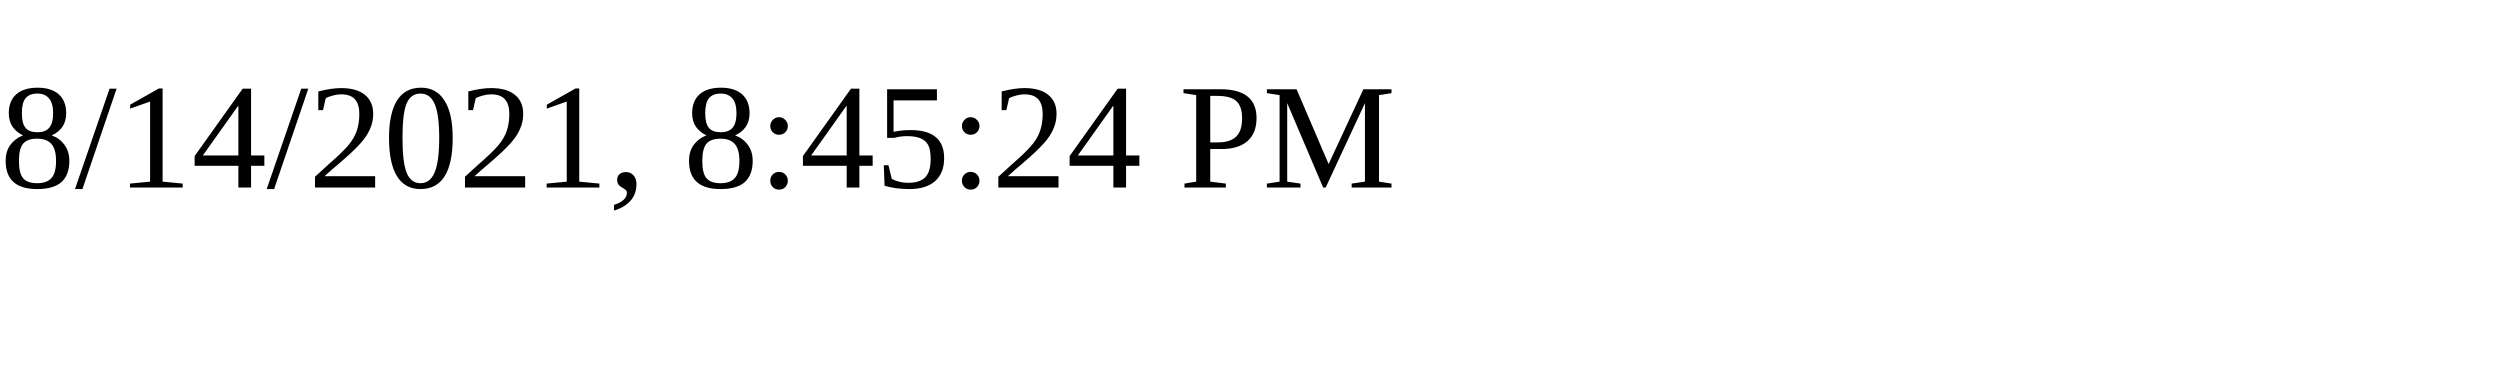
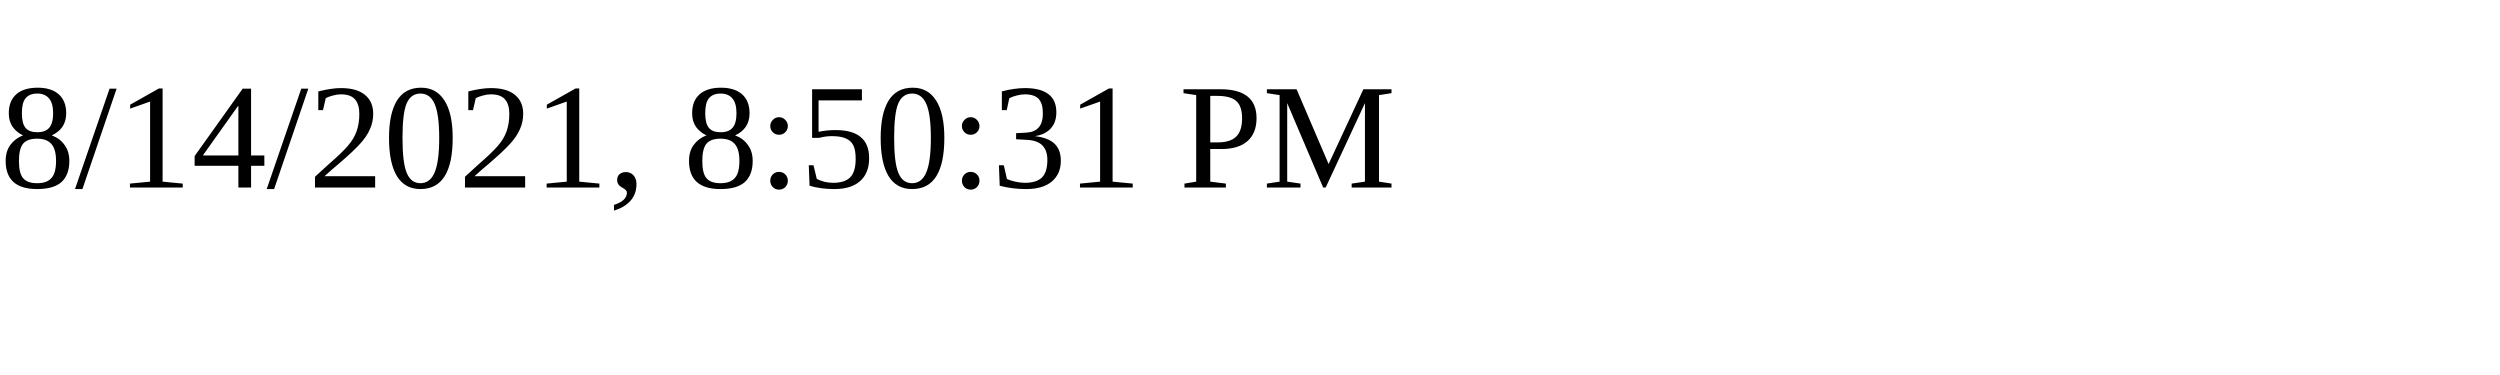
<svg xmlns="http://www.w3.org/2000/svg" height="30" width="200">
-   <text x="0" y="15">8/14/2021, 8:45:24 PM</text>
+   <text x="0" y="15">8/14/2021, 8:50:31 PM</text>
</svg>
